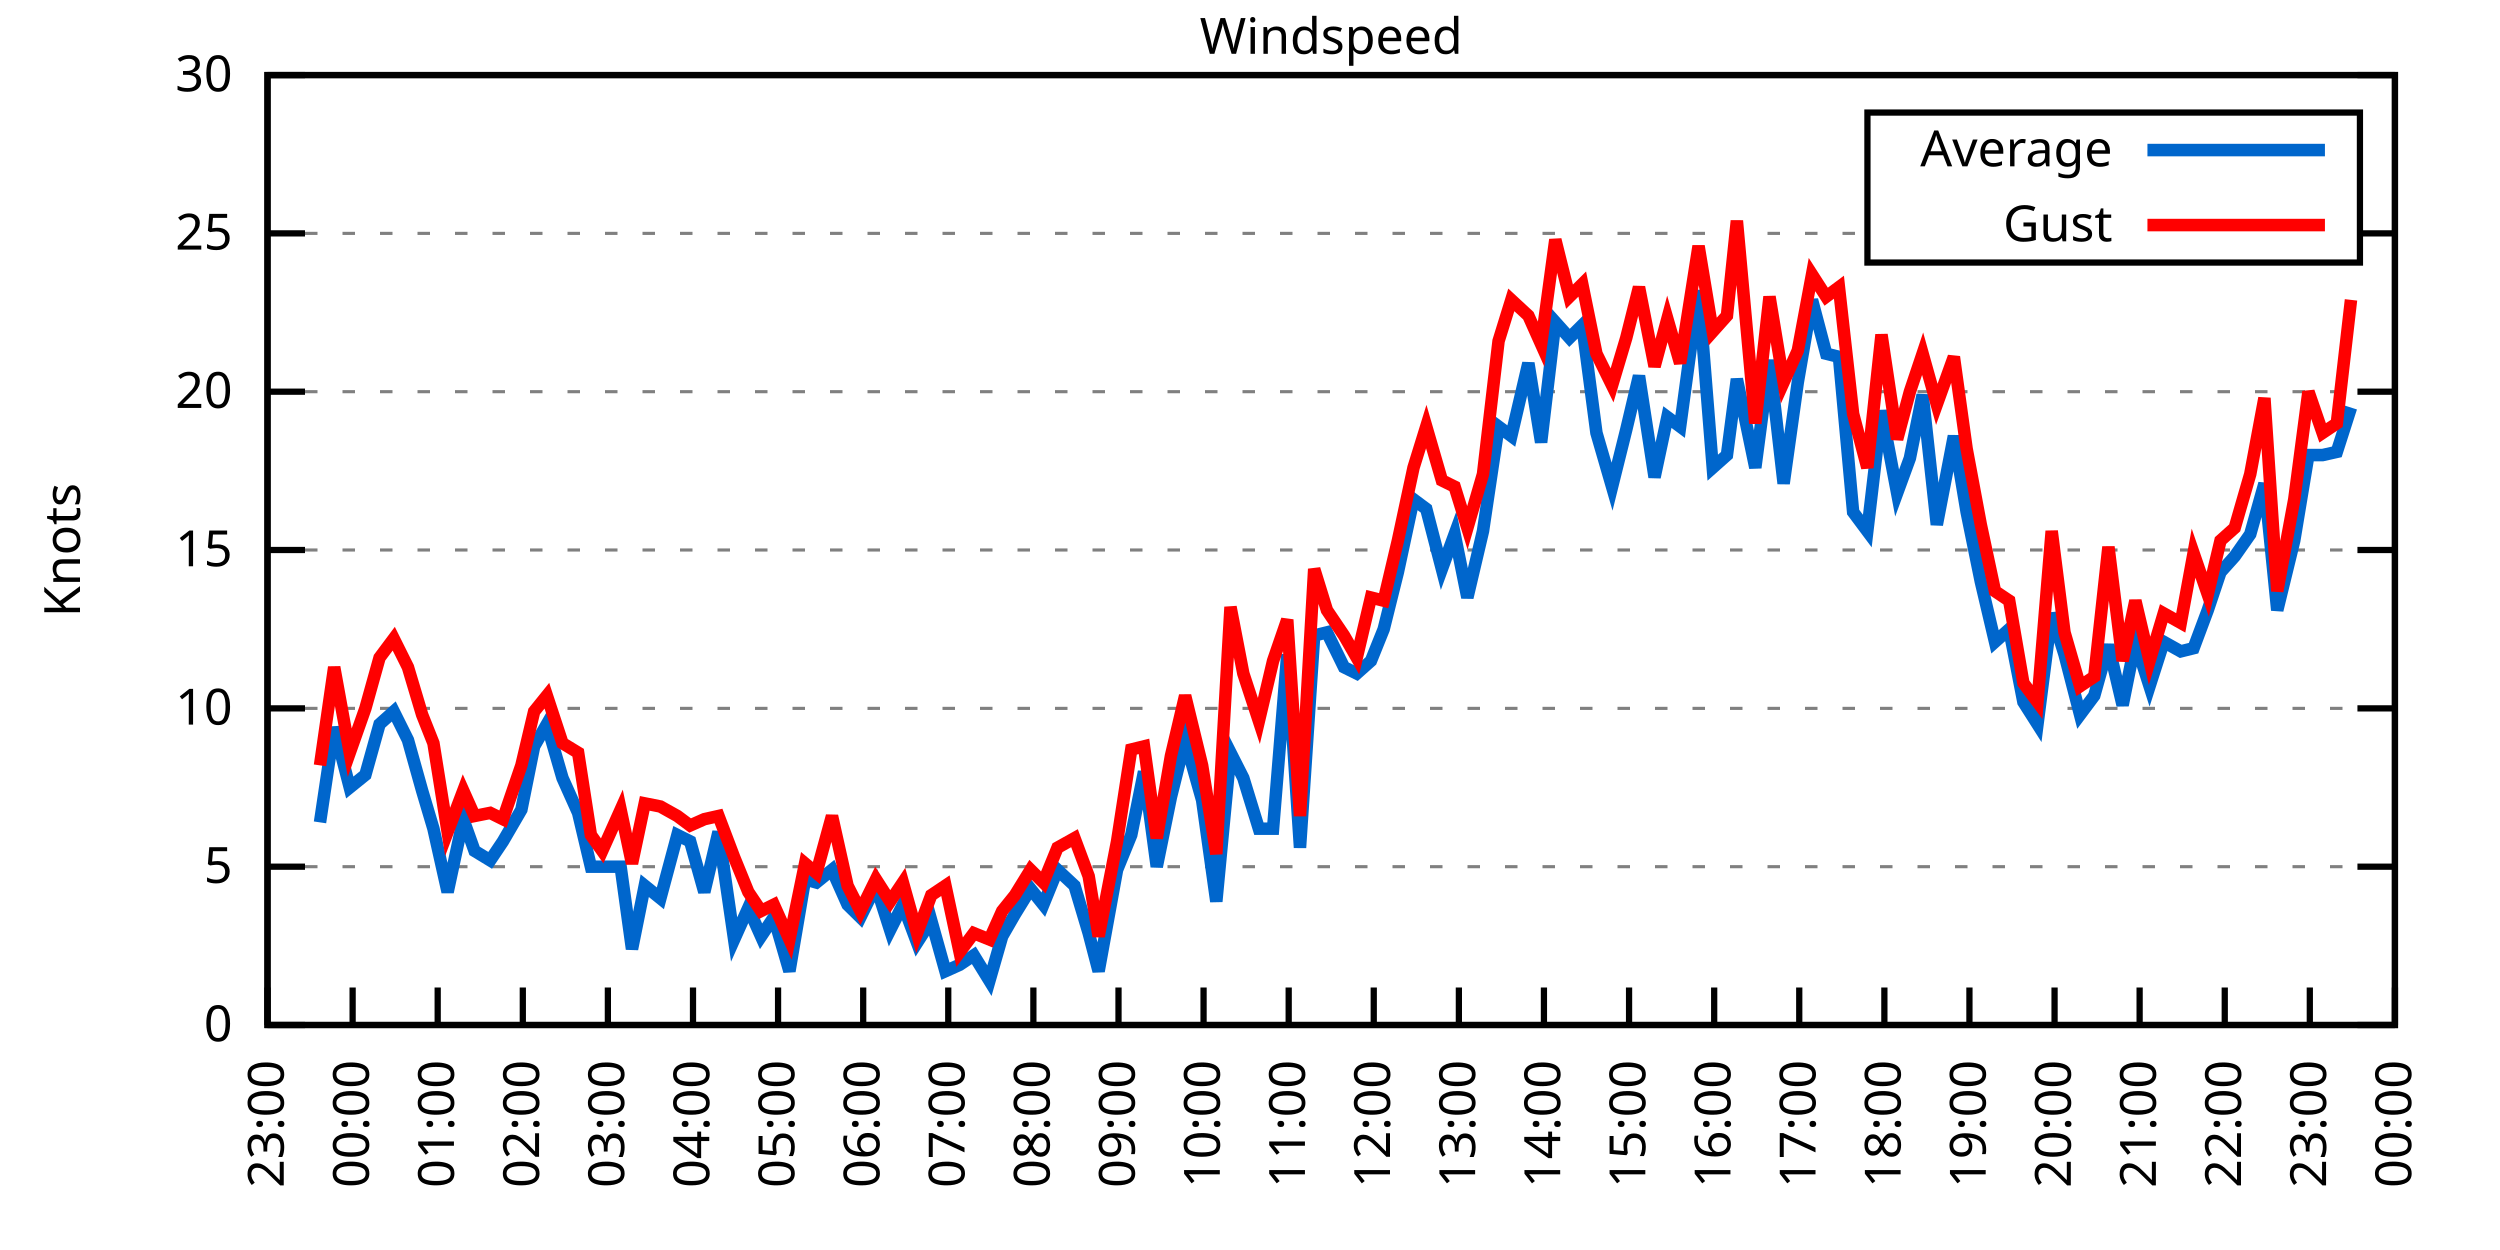
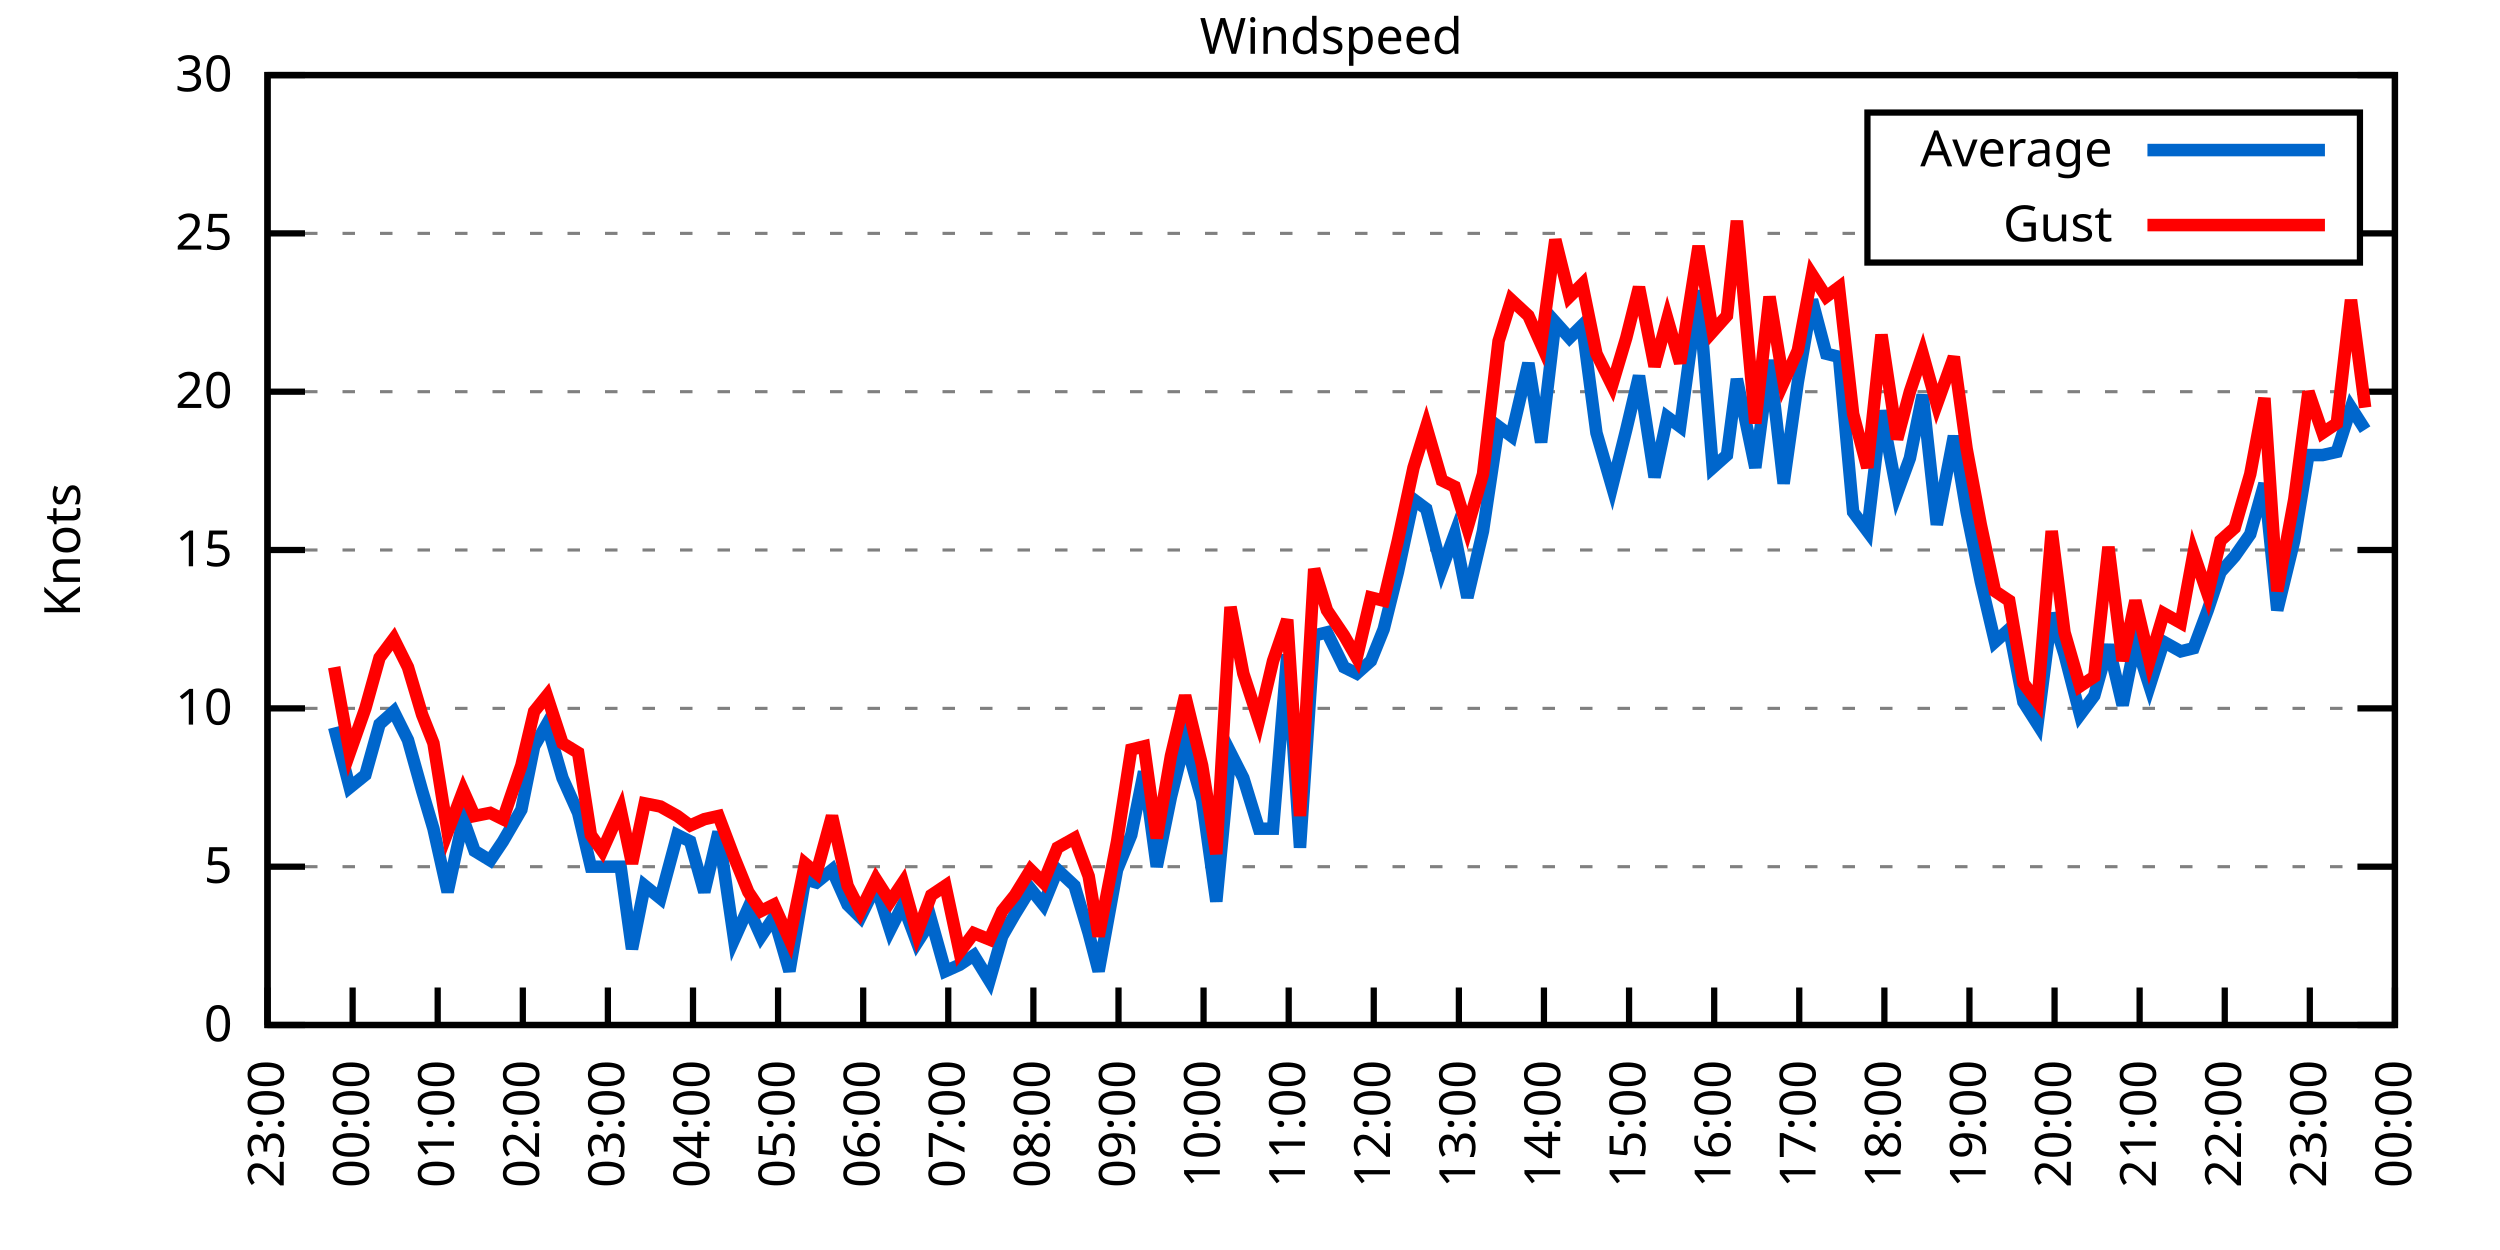
<svg xmlns="http://www.w3.org/2000/svg" xmlns:xlink="http://www.w3.org/1999/xlink" width="400" height="200" viewBox="0 0 400 200">
  <g id="gnuplot_canvas">
    <rect x="0" y="0" width="400" height="200" fill="none" />
    <defs>
      <circle id="gpDot" r="0.5" stroke-width="0.5" stroke="currentColor" />
      <path id="gpPt0" stroke-width="0.333" stroke="currentColor" d="M-1,0 h2 M0,-1 v2" />
      <path id="gpPt1" stroke-width="0.333" stroke="currentColor" d="M-1,-1 L1,1 M1,-1 L-1,1" />
      <path id="gpPt2" stroke-width="0.333" stroke="currentColor" d="M-1,0 L1,0 M0,-1 L0,1 M-1,-1 L1,1 M-1,1 L1,-1" />
      <rect id="gpPt3" stroke-width="0.333" stroke="currentColor" x="-1" y="-1" width="2" height="2" />
      <rect id="gpPt4" stroke-width="0.333" stroke="currentColor" fill="currentColor" x="-1" y="-1" width="2" height="2" />
      <circle id="gpPt5" stroke-width="0.333" stroke="currentColor" cx="0" cy="0" r="1" />
      <use xlink:href="#gpPt5" id="gpPt6" fill="currentColor" stroke="none" />
      <path id="gpPt7" stroke-width="0.333" stroke="currentColor" d="M0,-1.33 L-1.33,0.67 L1.33,0.67 z" />
      <use xlink:href="#gpPt7" id="gpPt8" fill="currentColor" stroke="none" />
      <use xlink:href="#gpPt7" id="gpPt9" stroke="currentColor" transform="rotate(180)" />
      <use xlink:href="#gpPt9" id="gpPt10" fill="currentColor" stroke="none" />
      <use xlink:href="#gpPt3" id="gpPt11" stroke="currentColor" transform="rotate(45)" />
      <use xlink:href="#gpPt11" id="gpPt12" fill="currentColor" stroke="none" />
      <path id="gpPt13" stroke-width="0.333" stroke="currentColor" d="M0,1.330 L1.265,0.411 L0.782,-1.067 L-0.782,-1.076 L-1.265,0.411 z" />
      <use xlink:href="#gpPt13" id="gpPt14" fill="currentColor" stroke="none" />
      <filter id="textbox" filterUnits="objectBoundingBox" x="0" y="0" height="1" width="1">
        <feFlood flood-color="white" flood-opacity="1" result="bgnd" />
        <feComposite in="SourceGraphic" in2="bgnd" operator="atop" />
      </filter>
      <filter id="greybox" filterUnits="objectBoundingBox" x="0" y="0" height="1" width="1">
        <feFlood flood-color="lightgrey" flood-opacity="1" result="grey" />
        <feComposite in="SourceGraphic" in2="grey" operator="atop" />
      </filter>
    </defs>
    <g fill="none" color="white" stroke="currentColor" stroke-width="1.00" stroke-linecap="butt" stroke-linejoin="miter">
</g>
    <g fill="none" color="black" stroke="currentColor" stroke-width="1.00" stroke-linecap="butt" stroke-linejoin="miter">
      <g stroke="none" shape-rendering="crispEdges">
        <polygon fill="rgb(255, 255, 255)" points="42.80,164.00 383.18,164.00 383.18,12.02 42.80,12.02 " />
      </g>
    </g>
    <g fill="none" color="black" stroke="currentColor" stroke-width="1.00" stroke-linecap="butt" stroke-linejoin="miter">
</g>
    <g fill="none" color="black" stroke="black" stroke-width="0.50" stroke-linecap="butt" stroke-linejoin="miter">
</g>
    <g fill="none" color="gray" stroke="currentColor" stroke-width="0.50" stroke-linecap="butt" stroke-linejoin="miter">
      <path stroke="gray" stroke-dasharray="2,4" class="gridline" d="M42.80,164.00 L383.19,164.00  " />
    </g>
    <g fill="none" color="gray" stroke="gray" stroke-width="1.00" stroke-linecap="butt" stroke-linejoin="miter">
</g>
    <g fill="none" color="black" stroke="currentColor" stroke-width="1.00" stroke-linecap="butt" stroke-linejoin="miter">
      <path stroke="black" d="M42.80,164.00 L48.80,164.00 M383.19,164.00 L377.19,164.00  " />
      <g transform="translate(37.20,166.60)" stroke="none" fill="black" font-family="Sans" font-size="8.00" text-anchor="end">
        <text>
          <tspan font-family="Sans"> 0</tspan>
        </text>
      </g>
    </g>
    <g fill="none" color="black" stroke="currentColor" stroke-width="1.00" stroke-linecap="butt" stroke-linejoin="miter">
</g>
    <g fill="none" color="black" stroke="black" stroke-width="0.50" stroke-linecap="butt" stroke-linejoin="miter">
</g>
    <g fill="none" color="gray" stroke="currentColor" stroke-width="0.50" stroke-linecap="butt" stroke-linejoin="miter">
      <path stroke="gray" stroke-dasharray="2,4" class="gridline" d="M42.80,138.67 L383.19,138.67  " />
    </g>
    <g fill="none" color="gray" stroke="gray" stroke-width="1.00" stroke-linecap="butt" stroke-linejoin="miter">
</g>
    <g fill="none" color="black" stroke="currentColor" stroke-width="1.00" stroke-linecap="butt" stroke-linejoin="miter">
      <path stroke="black" d="M42.80,138.67 L48.80,138.67 M383.19,138.67 L377.19,138.67  " />
      <g transform="translate(37.20,141.27)" stroke="none" fill="black" font-family="Sans" font-size="8.00" text-anchor="end">
        <text>
          <tspan font-family="Sans"> 5</tspan>
        </text>
      </g>
    </g>
    <g fill="none" color="black" stroke="currentColor" stroke-width="1.00" stroke-linecap="butt" stroke-linejoin="miter">
</g>
    <g fill="none" color="black" stroke="black" stroke-width="0.50" stroke-linecap="butt" stroke-linejoin="miter">
</g>
    <g fill="none" color="gray" stroke="currentColor" stroke-width="0.50" stroke-linecap="butt" stroke-linejoin="miter">
      <path stroke="gray" stroke-dasharray="2,4" class="gridline" d="M42.80,113.34 L383.19,113.34  " />
    </g>
    <g fill="none" color="gray" stroke="gray" stroke-width="1.00" stroke-linecap="butt" stroke-linejoin="miter">
</g>
    <g fill="none" color="black" stroke="currentColor" stroke-width="1.00" stroke-linecap="butt" stroke-linejoin="miter">
      <path stroke="black" d="M42.80,113.34 L48.80,113.34 M383.19,113.34 L377.19,113.34  " />
      <g transform="translate(37.20,115.94)" stroke="none" fill="black" font-family="Sans" font-size="8.00" text-anchor="end">
        <text>
          <tspan font-family="Sans"> 10</tspan>
        </text>
      </g>
    </g>
    <g fill="none" color="black" stroke="currentColor" stroke-width="1.00" stroke-linecap="butt" stroke-linejoin="miter">
</g>
    <g fill="none" color="black" stroke="black" stroke-width="0.50" stroke-linecap="butt" stroke-linejoin="miter">
</g>
    <g fill="none" color="gray" stroke="currentColor" stroke-width="0.50" stroke-linecap="butt" stroke-linejoin="miter">
      <path stroke="gray" stroke-dasharray="2,4" class="gridline" d="M42.80,88.00 L383.19,88.00  " />
    </g>
    <g fill="none" color="gray" stroke="gray" stroke-width="1.00" stroke-linecap="butt" stroke-linejoin="miter">
</g>
    <g fill="none" color="black" stroke="currentColor" stroke-width="1.00" stroke-linecap="butt" stroke-linejoin="miter">
      <path stroke="black" d="M42.80,88.00 L48.80,88.00 M383.19,88.00 L377.19,88.00  " />
      <g transform="translate(37.20,90.60)" stroke="none" fill="black" font-family="Sans" font-size="8.00" text-anchor="end">
        <text>
          <tspan font-family="Sans"> 15</tspan>
        </text>
      </g>
    </g>
    <g fill="none" color="black" stroke="currentColor" stroke-width="1.00" stroke-linecap="butt" stroke-linejoin="miter">
</g>
    <g fill="none" color="black" stroke="black" stroke-width="0.50" stroke-linecap="butt" stroke-linejoin="miter">
</g>
    <g fill="none" color="gray" stroke="currentColor" stroke-width="0.50" stroke-linecap="butt" stroke-linejoin="miter">
      <path stroke="gray" stroke-dasharray="2,4" class="gridline" d="M42.80,62.67 L383.19,62.67  " />
    </g>
    <g fill="none" color="gray" stroke="gray" stroke-width="1.00" stroke-linecap="butt" stroke-linejoin="miter">
</g>
    <g fill="none" color="black" stroke="currentColor" stroke-width="1.00" stroke-linecap="butt" stroke-linejoin="miter">
      <path stroke="black" d="M42.80,62.67 L48.80,62.67 M383.19,62.67 L377.19,62.67  " />
      <g transform="translate(37.20,65.27)" stroke="none" fill="black" font-family="Sans" font-size="8.00" text-anchor="end">
        <text>
          <tspan font-family="Sans"> 20</tspan>
        </text>
      </g>
    </g>
    <g fill="none" color="black" stroke="currentColor" stroke-width="1.00" stroke-linecap="butt" stroke-linejoin="miter">
</g>
    <g fill="none" color="black" stroke="black" stroke-width="0.50" stroke-linecap="butt" stroke-linejoin="miter">
</g>
    <g fill="none" color="gray" stroke="currentColor" stroke-width="0.50" stroke-linecap="butt" stroke-linejoin="miter">
      <path stroke="gray" stroke-dasharray="2,4" class="gridline" d="M42.80,37.34 L298.79,37.34 M377.59,37.34 L383.19,37.34  " />
    </g>
    <g fill="none" color="gray" stroke="gray" stroke-width="1.00" stroke-linecap="butt" stroke-linejoin="miter">
</g>
    <g fill="none" color="black" stroke="currentColor" stroke-width="1.00" stroke-linecap="butt" stroke-linejoin="miter">
      <path stroke="black" d="M42.80,37.34 L48.80,37.34 M383.19,37.34 L377.19,37.34  " />
      <g transform="translate(37.20,39.94)" stroke="none" fill="black" font-family="Sans" font-size="8.00" text-anchor="end">
        <text>
          <tspan font-family="Sans"> 25</tspan>
        </text>
      </g>
    </g>
    <g fill="none" color="black" stroke="currentColor" stroke-width="1.00" stroke-linecap="butt" stroke-linejoin="miter">
</g>
    <g fill="none" color="black" stroke="black" stroke-width="0.50" stroke-linecap="butt" stroke-linejoin="miter">
</g>
    <g fill="none" color="gray" stroke="currentColor" stroke-width="0.50" stroke-linecap="butt" stroke-linejoin="miter">
      <path stroke="gray" stroke-dasharray="2,4" class="gridline" d="M42.80,12.01 L383.19,12.01  " />
    </g>
    <g fill="none" color="gray" stroke="gray" stroke-width="1.00" stroke-linecap="butt" stroke-linejoin="miter">
</g>
    <g fill="none" color="black" stroke="currentColor" stroke-width="1.00" stroke-linecap="butt" stroke-linejoin="miter">
      <path stroke="black" d="M42.80,12.01 L48.80,12.01 M383.19,12.01 L377.19,12.01  " />
      <g transform="translate(37.20,14.61)" stroke="none" fill="black" font-family="Sans" font-size="8.00" text-anchor="end">
        <text>
          <tspan font-family="Sans"> 30</tspan>
        </text>
      </g>
    </g>
    <g fill="none" color="black" stroke="currentColor" stroke-width="1.00" stroke-linecap="butt" stroke-linejoin="miter">
      <path stroke="black" d="M42.80,164.00 L42.80,158.00  " />
      <g transform="translate(45.40,169.60) rotate(270.00)" stroke="none" fill="black" font-family="Sans" font-size="8.00" text-anchor="end">
        <text>
          <tspan font-family="Sans">23:00</tspan>
        </text>
      </g>
    </g>
    <g fill="none" color="black" stroke="currentColor" stroke-width="1.00" stroke-linecap="butt" stroke-linejoin="miter">
      <path stroke="black" d="M56.42,164.00 L56.42,158.00  " />
      <g transform="translate(59.02,169.60) rotate(270.00)" stroke="none" fill="black" font-family="Sans" font-size="8.00" text-anchor="end">
        <text>
          <tspan font-family="Sans">00:00</tspan>
        </text>
      </g>
    </g>
    <g fill="none" color="black" stroke="currentColor" stroke-width="1.00" stroke-linecap="butt" stroke-linejoin="miter">
      <path stroke="black" d="M70.03,164.00 L70.03,158.00  " />
      <g transform="translate(72.63,169.60) rotate(270.00)" stroke="none" fill="black" font-family="Sans" font-size="8.00" text-anchor="end">
        <text>
          <tspan font-family="Sans">01:00</tspan>
        </text>
      </g>
    </g>
    <g fill="none" color="black" stroke="currentColor" stroke-width="1.00" stroke-linecap="butt" stroke-linejoin="miter">
      <path stroke="black" d="M83.65,164.00 L83.65,158.00  " />
      <g transform="translate(86.25,169.60) rotate(270.00)" stroke="none" fill="black" font-family="Sans" font-size="8.00" text-anchor="end">
        <text>
          <tspan font-family="Sans">02:00</tspan>
        </text>
      </g>
    </g>
    <g fill="none" color="black" stroke="currentColor" stroke-width="1.00" stroke-linecap="butt" stroke-linejoin="miter">
      <path stroke="black" d="M97.26,164.00 L97.26,158.00  " />
      <g transform="translate(99.86,169.60) rotate(270.00)" stroke="none" fill="black" font-family="Sans" font-size="8.00" text-anchor="end">
        <text>
          <tspan font-family="Sans">03:00</tspan>
        </text>
      </g>
    </g>
    <g fill="none" color="black" stroke="currentColor" stroke-width="1.00" stroke-linecap="butt" stroke-linejoin="miter">
      <path stroke="black" d="M110.88,164.00 L110.88,158.00  " />
      <g transform="translate(113.48,169.60) rotate(270.00)" stroke="none" fill="black" font-family="Sans" font-size="8.00" text-anchor="end">
        <text>
          <tspan font-family="Sans">04:00</tspan>
        </text>
      </g>
    </g>
    <g fill="none" color="black" stroke="currentColor" stroke-width="1.00" stroke-linecap="butt" stroke-linejoin="miter">
      <path stroke="black" d="M124.49,164.00 L124.49,158.00  " />
      <g transform="translate(127.09,169.60) rotate(270.00)" stroke="none" fill="black" font-family="Sans" font-size="8.00" text-anchor="end">
        <text>
          <tspan font-family="Sans">05:00</tspan>
        </text>
      </g>
    </g>
    <g fill="none" color="black" stroke="currentColor" stroke-width="1.00" stroke-linecap="butt" stroke-linejoin="miter">
      <path stroke="black" d="M138.11,164.00 L138.11,158.00  " />
      <g transform="translate(140.71,169.60) rotate(270.00)" stroke="none" fill="black" font-family="Sans" font-size="8.00" text-anchor="end">
        <text>
          <tspan font-family="Sans">06:00</tspan>
        </text>
      </g>
    </g>
    <g fill="none" color="black" stroke="currentColor" stroke-width="1.00" stroke-linecap="butt" stroke-linejoin="miter">
      <path stroke="black" d="M151.72,164.00 L151.72,158.00  " />
      <g transform="translate(154.32,169.60) rotate(270.00)" stroke="none" fill="black" font-family="Sans" font-size="8.00" text-anchor="end">
        <text>
          <tspan font-family="Sans">07:00</tspan>
        </text>
      </g>
    </g>
    <g fill="none" color="black" stroke="currentColor" stroke-width="1.00" stroke-linecap="butt" stroke-linejoin="miter">
      <path stroke="black" d="M165.34,164.00 L165.34,158.00  " />
      <g transform="translate(167.94,169.60) rotate(270.00)" stroke="none" fill="black" font-family="Sans" font-size="8.00" text-anchor="end">
        <text>
          <tspan font-family="Sans">08:00</tspan>
        </text>
      </g>
    </g>
    <g fill="none" color="black" stroke="currentColor" stroke-width="1.00" stroke-linecap="butt" stroke-linejoin="miter">
      <path stroke="black" d="M178.96,164.00 L178.96,158.00  " />
      <g transform="translate(181.56,169.60) rotate(270.00)" stroke="none" fill="black" font-family="Sans" font-size="8.00" text-anchor="end">
        <text>
          <tspan font-family="Sans">09:00</tspan>
        </text>
      </g>
    </g>
    <g fill="none" color="black" stroke="currentColor" stroke-width="1.00" stroke-linecap="butt" stroke-linejoin="miter">
      <path stroke="black" d="M192.57,164.00 L192.57,158.00  " />
      <g transform="translate(195.17,169.60) rotate(270.00)" stroke="none" fill="black" font-family="Sans" font-size="8.00" text-anchor="end">
        <text>
          <tspan font-family="Sans">10:00</tspan>
        </text>
      </g>
    </g>
    <g fill="none" color="black" stroke="currentColor" stroke-width="1.00" stroke-linecap="butt" stroke-linejoin="miter">
      <path stroke="black" d="M206.19,164.00 L206.19,158.00  " />
      <g transform="translate(208.79,169.60) rotate(270.00)" stroke="none" fill="black" font-family="Sans" font-size="8.00" text-anchor="end">
        <text>
          <tspan font-family="Sans">11:00</tspan>
        </text>
      </g>
    </g>
    <g fill="none" color="black" stroke="currentColor" stroke-width="1.00" stroke-linecap="butt" stroke-linejoin="miter">
      <path stroke="black" d="M219.80,164.00 L219.80,158.00  " />
      <g transform="translate(222.40,169.60) rotate(270.00)" stroke="none" fill="black" font-family="Sans" font-size="8.00" text-anchor="end">
        <text>
          <tspan font-family="Sans">12:00</tspan>
        </text>
      </g>
    </g>
    <g fill="none" color="black" stroke="currentColor" stroke-width="1.00" stroke-linecap="butt" stroke-linejoin="miter">
      <path stroke="black" d="M233.42,164.00 L233.42,158.00  " />
      <g transform="translate(236.02,169.60) rotate(270.00)" stroke="none" fill="black" font-family="Sans" font-size="8.00" text-anchor="end">
        <text>
          <tspan font-family="Sans">13:00</tspan>
        </text>
      </g>
    </g>
    <g fill="none" color="black" stroke="currentColor" stroke-width="1.00" stroke-linecap="butt" stroke-linejoin="miter">
      <path stroke="black" d="M247.03,164.00 L247.03,158.00  " />
      <g transform="translate(249.63,169.60) rotate(270.00)" stroke="none" fill="black" font-family="Sans" font-size="8.00" text-anchor="end">
        <text>
          <tspan font-family="Sans">14:00</tspan>
        </text>
      </g>
    </g>
    <g fill="none" color="black" stroke="currentColor" stroke-width="1.00" stroke-linecap="butt" stroke-linejoin="miter">
      <path stroke="black" d="M260.65,164.00 L260.65,158.00  " />
      <g transform="translate(263.25,169.60) rotate(270.00)" stroke="none" fill="black" font-family="Sans" font-size="8.00" text-anchor="end">
        <text>
          <tspan font-family="Sans">15:00</tspan>
        </text>
      </g>
    </g>
    <g fill="none" color="black" stroke="currentColor" stroke-width="1.00" stroke-linecap="butt" stroke-linejoin="miter">
      <path stroke="black" d="M274.27,164.00 L274.27,158.00  " />
      <g transform="translate(276.87,169.60) rotate(270.00)" stroke="none" fill="black" font-family="Sans" font-size="8.00" text-anchor="end">
        <text>
          <tspan font-family="Sans">16:00</tspan>
        </text>
      </g>
    </g>
    <g fill="none" color="black" stroke="currentColor" stroke-width="1.00" stroke-linecap="butt" stroke-linejoin="miter">
      <path stroke="black" d="M287.88,164.00 L287.88,158.00  " />
      <g transform="translate(290.48,169.60) rotate(270.00)" stroke="none" fill="black" font-family="Sans" font-size="8.00" text-anchor="end">
        <text>
          <tspan font-family="Sans">17:00</tspan>
        </text>
      </g>
    </g>
    <g fill="none" color="black" stroke="currentColor" stroke-width="1.00" stroke-linecap="butt" stroke-linejoin="miter">
      <path stroke="black" d="M301.50,164.00 L301.50,158.00  " />
      <g transform="translate(304.10,169.60) rotate(270.00)" stroke="none" fill="black" font-family="Sans" font-size="8.00" text-anchor="end">
        <text>
          <tspan font-family="Sans">18:00</tspan>
        </text>
      </g>
    </g>
    <g fill="none" color="black" stroke="currentColor" stroke-width="1.00" stroke-linecap="butt" stroke-linejoin="miter">
      <path stroke="black" d="M315.11,164.00 L315.11,158.00  " />
      <g transform="translate(317.71,169.60) rotate(270.00)" stroke="none" fill="black" font-family="Sans" font-size="8.00" text-anchor="end">
        <text>
          <tspan font-family="Sans">19:00</tspan>
        </text>
      </g>
    </g>
    <g fill="none" color="black" stroke="currentColor" stroke-width="1.00" stroke-linecap="butt" stroke-linejoin="miter">
      <path stroke="black" d="M328.73,164.00 L328.73,158.00  " />
      <g transform="translate(331.33,169.60) rotate(270.00)" stroke="none" fill="black" font-family="Sans" font-size="8.00" text-anchor="end">
        <text>
          <tspan font-family="Sans">20:00</tspan>
        </text>
      </g>
    </g>
    <g fill="none" color="black" stroke="currentColor" stroke-width="1.00" stroke-linecap="butt" stroke-linejoin="miter">
      <path stroke="black" d="M342.34,164.00 L342.34,158.00  " />
      <g transform="translate(344.94,169.60) rotate(270.00)" stroke="none" fill="black" font-family="Sans" font-size="8.00" text-anchor="end">
        <text>
          <tspan font-family="Sans">21:00</tspan>
        </text>
      </g>
    </g>
    <g fill="none" color="black" stroke="currentColor" stroke-width="1.00" stroke-linecap="butt" stroke-linejoin="miter">
      <path stroke="black" d="M355.96,164.00 L355.96,158.00  " />
      <g transform="translate(358.56,169.60) rotate(270.00)" stroke="none" fill="black" font-family="Sans" font-size="8.00" text-anchor="end">
        <text>
          <tspan font-family="Sans">22:00</tspan>
        </text>
      </g>
    </g>
    <g fill="none" color="black" stroke="currentColor" stroke-width="1.00" stroke-linecap="butt" stroke-linejoin="miter">
      <path stroke="black" d="M369.57,164.00 L369.57,158.00  " />
      <g transform="translate(372.17,169.60) rotate(270.00)" stroke="none" fill="black" font-family="Sans" font-size="8.00" text-anchor="end">
        <text>
          <tspan font-family="Sans">23:00</tspan>
        </text>
      </g>
    </g>
    <g fill="none" color="black" stroke="currentColor" stroke-width="1.00" stroke-linecap="butt" stroke-linejoin="miter">
      <path stroke="black" d="M383.19,164.00 L383.19,158.00  " />
      <g transform="translate(385.79,169.60) rotate(270.00)" stroke="none" fill="black" font-family="Sans" font-size="8.00" text-anchor="end">
        <text>
          <tspan font-family="Sans">00:00</tspan>
        </text>
      </g>
    </g>
    <g fill="none" color="black" stroke="currentColor" stroke-width="1.00" stroke-linecap="butt" stroke-linejoin="miter">
</g>
    <g fill="none" color="black" stroke="currentColor" stroke-width="1.00" stroke-linecap="butt" stroke-linejoin="miter">
      <path stroke="black" d="M42.80,12.01 L42.80,164.00 L383.19,164.00 L383.19,12.01 L42.80,12.01 Z  " />
    </g>
    <g fill="none" color="black" stroke="currentColor" stroke-width="1.00" stroke-linecap="butt" stroke-linejoin="miter">
</g>
    <g fill="none" color="black" stroke="currentColor" stroke-width="1.00" stroke-linecap="butt" stroke-linejoin="miter">
      <path stroke="black" d="M298.79,42.01 L298.79,18.01 L377.59,18.01 L377.59,42.01 L298.79,42.01 Z  " />
    </g>
    <g id="Windspeed_plot_1">
      <g fill="none" color="white" stroke="black" stroke-width="2.00" stroke-linecap="butt" stroke-linejoin="miter">
</g>
      <g fill="none" color="black" stroke="currentColor" stroke-width="2.00" stroke-linecap="butt" stroke-linejoin="miter">
        <g transform="translate(337.99,26.61)" stroke="none" fill="black" font-family="Sans" font-size="8.00" text-anchor="end">
          <text>
            <tspan font-family="Sans">Average</tspan>
          </text>
        </g>
      </g>
      <g fill="none" color="black" stroke="currentColor" stroke-width="2.00" stroke-linecap="butt" stroke-linejoin="miter">
-         <path stroke="rgb(  0, 102, 204)" d="M343.59,24.01 L371.99,24.01 M51.20,131.58 L53.47,116.38 L55.96,126.00 L58.46,123.98 L60.73,115.87 L63.00,113.84   L65.27,118.40 L67.54,126.51 L69.35,132.59 L71.62,142.72 L74.12,131.07 L75.93,136.14 L78.43,137.66 L80.47,134.62   L83.42,129.55 L85.46,119.42 L87.50,115.87 L90.00,124.48 L92.50,130.06 L94.54,138.67 L96.35,138.67 L99.30,138.67   L101.12,151.84 L103.16,141.71 L105.66,143.73 L108.38,133.60 L110.42,134.62 L112.69,142.72 L114.96,133.10 L117.46,150.32   L119.73,145.25 L121.77,149.81 L123.81,146.77 L126.31,155.39 L128.81,140.69 L130.62,141.20 L133.12,139.17 L135.61,144.75   L137.66,146.77 L140.15,141.71 L142.42,148.80 L144.46,144.75 L146.73,150.83 L149.00,147.28 L151.27,155.39 L153.54,154.37   L155.81,152.85 L158.31,156.91 L160.35,149.81 L162.39,146.27 L164.89,142.21 L166.93,144.75 L169.20,139.17 L171.92,141.71   L174.19,149.31 L175.78,155.39 L178.73,139.17 L181.00,133.60 L183.04,123.47 L185.08,138.67 L187.35,127.52 L189.62,118.40   L192.34,128.03 L194.61,144.24 L196.88,120.43 L198.93,124.48 L201.42,132.59 L203.69,132.59 L205.96,104.72 L208.00,135.63   L210.27,101.68 L212.31,101.18 L215.04,106.75 L217.08,107.76 L219.35,105.74 L221.39,100.67 L223.66,91.55 L226.16,79.90   L228.20,81.42 L230.70,91.04 L232.74,85.47 L234.78,95.60 L237.28,84.97 L239.77,68.25 L241.81,69.77 L244.54,58.11   L246.58,70.78 L248.85,51.53 L251.12,54.06 L253.16,52.03 L255.43,69.26 L257.93,77.87 L260.20,68.75 L262.24,60.14   L264.73,76.35 L266.78,66.73 L268.82,68.25 L271.77,46.46 L274.04,74.83 L276.31,72.81 L277.90,60.65 L280.85,74.83   L283.12,57.61 L285.38,77.37 L287.65,61.15 L289.92,47.98 L292.19,56.59 L294.23,57.10 L296.50,81.93 L298.77,84.97   L301.04,65.71 L303.54,78.89 L305.58,73.31 L307.62,63.18 L309.89,83.95 L312.62,69.77 L314.66,81.93 L316.93,93.07   L319.20,102.70 L321.47,100.67 L323.74,112.32 L326.00,115.87 L328.27,98.14 L330.32,104.72 L332.81,114.35 L335.08,111.31   L337.35,103.20 L339.62,112.83 L341.66,102.70 L343.93,109.79 L346.20,102.70 L348.92,104.22 L350.97,103.71 L353.24,97.63   L355.28,91.55 L357.55,89.02 L360.04,85.47 L362.31,77.37 L364.36,97.63 L367.08,86.49 L369.35,72.81 L371.62,72.81   L373.89,72.30 L376.16,65.21  " />
+         <path stroke="rgb(  0, 102, 204)" d="M343.59,24.01 L371.99,24.01 M53.47,116.38 L55.96,126.00 L58.46,123.98 L60.73,115.87 L63.00,113.84 L65.27,118.40   L67.54,126.51 L69.35,132.59 L71.62,142.72 L74.12,131.07 L75.93,136.14 L78.43,137.66 L80.47,134.62 L83.42,129.55   L85.46,119.42 L87.50,115.87 L90.00,124.48 L92.50,130.06 L94.54,138.67 L96.35,138.67 L99.30,138.67 L101.12,151.84   L103.16,141.71 L105.66,143.73 L108.38,133.60 L110.42,134.62 L112.69,142.72 L114.96,133.10 L117.46,150.32 L119.73,145.25   L121.77,149.81 L123.81,146.77 L126.31,155.39 L128.81,140.69 L130.62,141.20 L133.12,139.17 L135.61,144.75 L137.66,146.77   L140.15,141.71 L142.42,148.80 L144.46,144.75 L146.73,150.83 L149.00,147.28 L151.27,155.39 L153.54,154.37 L155.81,152.85   L158.31,156.91 L160.35,149.81 L162.39,146.27 L164.89,142.21 L166.93,144.75 L169.20,139.17 L171.92,141.71 L174.19,149.31   L175.78,155.39 L178.73,139.17 L181.00,133.60 L183.04,123.47 L185.08,138.67 L187.35,127.52 L189.62,118.40 L192.34,128.03   L194.61,144.24 L196.88,120.43 L198.93,124.48 L201.42,132.59 L203.69,132.59 L205.96,104.72 L208.00,135.63 L210.27,101.68   L212.31,101.18 L215.04,106.75 L217.08,107.76 L219.35,105.74 L221.39,100.67 L223.66,91.55 L226.16,79.90 L228.20,81.42   L230.70,91.04 L232.74,85.47 L234.78,95.60 L237.28,84.97 L239.77,68.25 L241.81,69.77 L244.54,58.11 L246.58,70.78   L248.85,51.53 L251.12,54.06 L253.16,52.03 L255.43,69.26 L257.93,77.87 L260.20,68.75 L262.24,60.14 L264.73,76.35   L266.78,66.73 L268.82,68.25 L271.77,46.46 L274.04,74.83 L276.31,72.81 L277.90,60.65 L280.85,74.83 L283.12,57.61   L285.38,77.37 L287.65,61.15 L289.92,47.98 L292.19,56.59 L294.23,57.10 L296.50,81.93 L298.77,84.97 L301.04,65.71   L303.54,78.89 L305.58,73.31 L307.62,63.18 L309.89,83.95 L312.62,69.77 L314.66,81.93 L316.93,93.07 L319.20,102.70   L321.47,100.67 L323.74,112.32 L326.00,115.87 L328.27,98.14 L330.32,104.72 L332.81,114.35 L335.08,111.31 L337.35,103.20   L339.62,112.83 L341.66,102.70 L343.93,109.79 L346.20,102.70 L348.92,104.22 L350.97,103.71 L353.24,97.63 L355.28,91.55   L357.55,89.02 L360.04,85.47 L362.31,77.37 L364.36,97.63 L367.08,86.49 L369.35,72.81 L371.62,72.81 L373.89,72.30   L376.16,65.21 L378.42,68.75  " />
      </g>
    </g>
    <g id="Windspeed_plot_2">
      <g fill="none" color="black" stroke="currentColor" stroke-width="2.00" stroke-linecap="butt" stroke-linejoin="miter">
        <g transform="translate(337.99,38.61)" stroke="none" fill="black" font-family="Sans" font-size="8.00" text-anchor="end">
          <text>
            <tspan font-family="Sans">Gust</tspan>
          </text>
        </g>
      </g>
      <g fill="none" color="black" stroke="currentColor" stroke-width="2.00" stroke-linecap="butt" stroke-linejoin="miter">
-         <path stroke="rgb(255,   0,   0)" d="M343.59,36.01 L371.99,36.01 M51.20,122.46 L53.47,106.75 L55.96,120.43 L58.46,113.34 L60.73,105.23 L63.00,102.19   L65.27,106.75 L67.54,114.35 L69.35,118.91 L71.62,133.10 L74.12,126.51 L75.93,130.56 L78.43,130.06 L80.47,131.07   L83.42,122.46 L85.46,113.84 L87.50,111.31 L90.00,118.91 L92.50,120.43 L94.54,133.60 L96.35,136.14 L99.30,129.55   L101.12,138.16 L103.16,128.54 L105.66,129.04 L108.38,130.56 L110.42,132.08 L112.69,131.07 L114.96,130.56 L117.46,137.15   L119.73,142.72 L121.77,145.76 L123.81,144.75 L126.31,150.32 L128.81,138.16 L130.62,139.68 L133.12,130.56 L135.61,141.71   L137.66,145.76 L140.15,140.69 L142.42,144.24 L144.46,141.20 L146.73,149.31 L149.00,143.23 L151.27,141.71 L153.54,152.35   L155.81,149.31 L158.31,150.32 L160.35,145.76 L162.39,143.23 L164.89,139.17 L166.93,141.20 L169.20,135.63 L171.92,134.11   L174.19,140.19 L175.78,149.81 L178.73,134.62 L181.00,119.92 L183.04,119.42 L185.08,134.11 L187.35,120.94 L189.62,111.31   L192.34,122.46 L194.61,136.64 L196.88,97.12 L198.93,107.76 L201.42,115.36 L203.69,105.74 L205.96,99.15 L208.00,130.56   L210.27,91.04 L212.31,97.63 L215.04,101.68 L217.08,105.23 L219.35,95.60 L221.39,96.11 L223.66,86.49 L226.16,74.83   L228.20,68.25 L230.70,76.86 L232.74,77.87 L234.78,84.46 L237.28,75.85 L239.77,54.57 L241.81,47.98 L244.54,50.51   L246.58,55.07 L248.85,38.35 L251.12,47.47 L253.16,45.45 L255.43,56.59 L257.93,61.66 L260.20,54.06 L262.24,45.95   L264.73,58.62 L266.78,51.02 L268.82,58.11 L271.77,39.37 L274.04,53.05 L276.31,50.51 L277.90,35.32 L280.85,67.74   L283.12,47.47 L285.38,61.15 L287.65,56.09 L289.92,43.93 L292.19,47.47 L294.23,45.95 L296.50,66.22 L298.77,74.83   L301.04,53.55 L303.54,70.27 L305.58,62.67 L307.62,56.59 L309.89,64.70 L312.62,57.10 L314.66,71.79 L316.93,83.95   L319.20,94.59 L321.47,96.11 L323.74,109.28 L326.00,112.32 L328.27,84.97 L330.32,101.18 L332.81,109.79 L335.08,108.27   L337.35,87.50 L339.62,105.74 L341.66,96.11 L343.93,105.74 L346.20,98.14 L348.92,99.66 L350.97,88.51 L353.24,95.10   L355.28,86.49 L357.55,84.46 L360.04,75.85 L362.31,63.69 L364.36,94.59 L367.08,79.90 L369.35,62.67 L371.62,69.26   L373.89,67.74 L376.16,47.98  " />
+         <path stroke="rgb(255,   0,   0)" d="M343.59,36.01 L371.99,36.01 M53.47,106.75 L55.96,120.43 L58.46,113.34 L60.73,105.23 L63.00,102.19 L65.27,106.75   L67.54,114.35 L69.35,118.91 L71.62,133.10 L74.12,126.51 L75.93,130.56 L78.43,130.06 L80.47,131.07 L83.42,122.46   L85.46,113.84 L87.50,111.31 L90.00,118.91 L92.50,120.43 L94.54,133.60 L96.35,136.14 L99.30,129.55 L101.12,138.16   L103.16,128.54 L105.66,129.04 L108.38,130.56 L110.42,132.08 L112.69,131.07 L114.96,130.56 L117.46,137.15 L119.73,142.72   L121.77,145.76 L123.81,144.75 L126.31,150.32 L128.81,138.16 L130.62,139.68 L133.12,130.56 L135.61,141.71 L137.66,145.76   L140.15,140.69 L142.42,144.24 L144.46,141.20 L146.73,149.31 L149.00,143.23 L151.27,141.71 L153.54,152.35 L155.81,149.31   L158.31,150.32 L160.35,145.76 L162.39,143.23 L164.89,139.17 L166.93,141.20 L169.20,135.63 L171.92,134.11 L174.19,140.19   L175.78,149.81 L178.73,134.62 L181.00,119.92 L183.04,119.42 L185.08,134.11 L187.35,120.94 L189.62,111.31 L192.34,122.46   L194.61,136.64 L196.88,97.12 L198.93,107.76 L201.42,115.36 L203.69,105.74 L205.96,99.15 L208.00,130.56 L210.27,91.04   L212.31,97.63 L215.04,101.68 L217.08,105.23 L219.35,95.60 L221.39,96.11 L223.66,86.49 L226.16,74.83 L228.20,68.25   L230.70,76.86 L232.74,77.87 L234.78,84.46 L237.28,75.85 L239.77,54.57 L241.81,47.98 L244.54,50.51 L246.58,55.07   L248.85,38.35 L251.12,47.47 L253.16,45.45 L255.43,56.59 L257.93,61.66 L260.20,54.06 L262.24,45.95 L264.73,58.62   L266.78,51.02 L268.82,58.11 L271.77,39.37 L274.04,53.05 L276.31,50.51 L277.90,35.32 L280.85,67.74 L283.12,47.47   L285.38,61.15 L287.65,56.09 L289.92,43.93 L292.19,47.47 L294.23,45.95 L296.50,66.22 L298.77,74.83 L301.04,53.55   L303.54,70.27 L305.58,62.67 L307.62,56.59 L309.89,64.70 L312.62,57.10 L314.66,71.79 L316.93,83.95 L319.20,94.59   L321.47,96.11 L323.74,109.28 L326.00,112.32 L328.27,84.97 L330.32,101.18 L332.81,109.79 L335.08,108.27 L337.35,87.50   L339.62,105.74 L341.66,96.11 L343.93,105.74 L346.20,98.14 L348.92,99.66 L350.97,88.51 L353.24,95.10 L355.28,86.49   L357.55,84.46 L360.04,75.85 L362.31,63.69 L364.36,94.59 L367.08,79.90 L369.35,62.67 L371.62,69.26 L373.89,67.74   L376.16,47.98 L378.42,65.21  " />
      </g>
    </g>
    <g fill="none" color="black" stroke="currentColor" stroke-width="2.00" stroke-linecap="butt" stroke-linejoin="miter">
</g>
    <g fill="none" color="black" stroke="black" stroke-width="1.00" stroke-linecap="butt" stroke-linejoin="miter">
</g>
    <g fill="none" color="black" stroke="currentColor" stroke-width="1.00" stroke-linecap="butt" stroke-linejoin="miter">
      <path stroke="black" d="M42.80,12.01 L42.80,164.00 L383.19,164.00 L383.19,12.01 L42.80,12.01 Z  " />
      <g transform="translate(12.80,88.01) rotate(270.00)" stroke="none" fill="black" font-family="Sans" font-size="8.00" text-anchor="middle">
        <text>
          <tspan font-family="Sans">Knots</tspan>
        </text>
      </g>
    </g>
    <g fill="none" color="black" stroke="currentColor" stroke-width="1.00" stroke-linecap="butt" stroke-linejoin="miter">
</g>
    <g fill="none" color="black" stroke="currentColor" stroke-width="1.00" stroke-linecap="butt" stroke-linejoin="miter">
      <g transform="translate(212.99,8.61)" stroke="none" fill="black" font-family="Sans" font-size="8.00" text-anchor="middle">
        <text>
          <tspan font-family="Sans">Windspeed</tspan>
        </text>
      </g>
    </g>
    <g fill="none" color="black" stroke="currentColor" stroke-width="1.00" stroke-linecap="butt" stroke-linejoin="miter">
</g>
  </g>
</svg>
